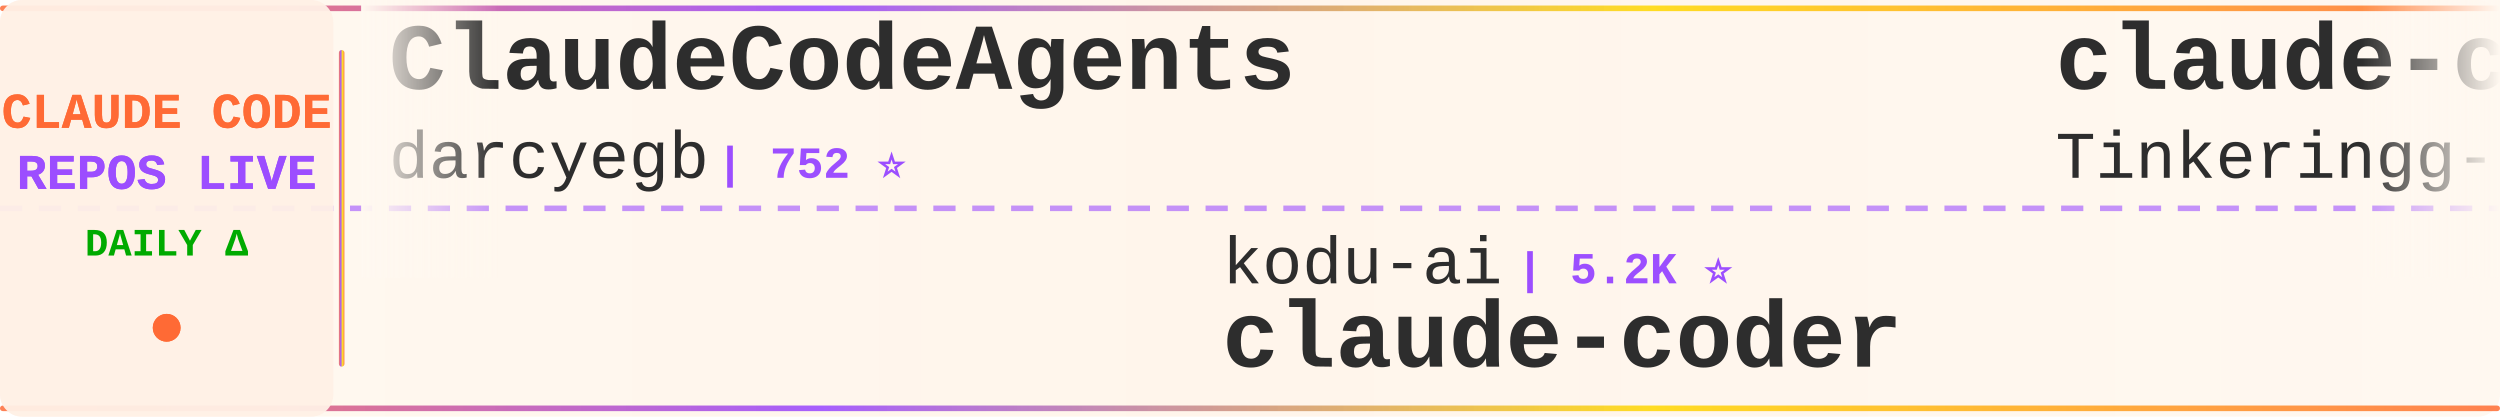
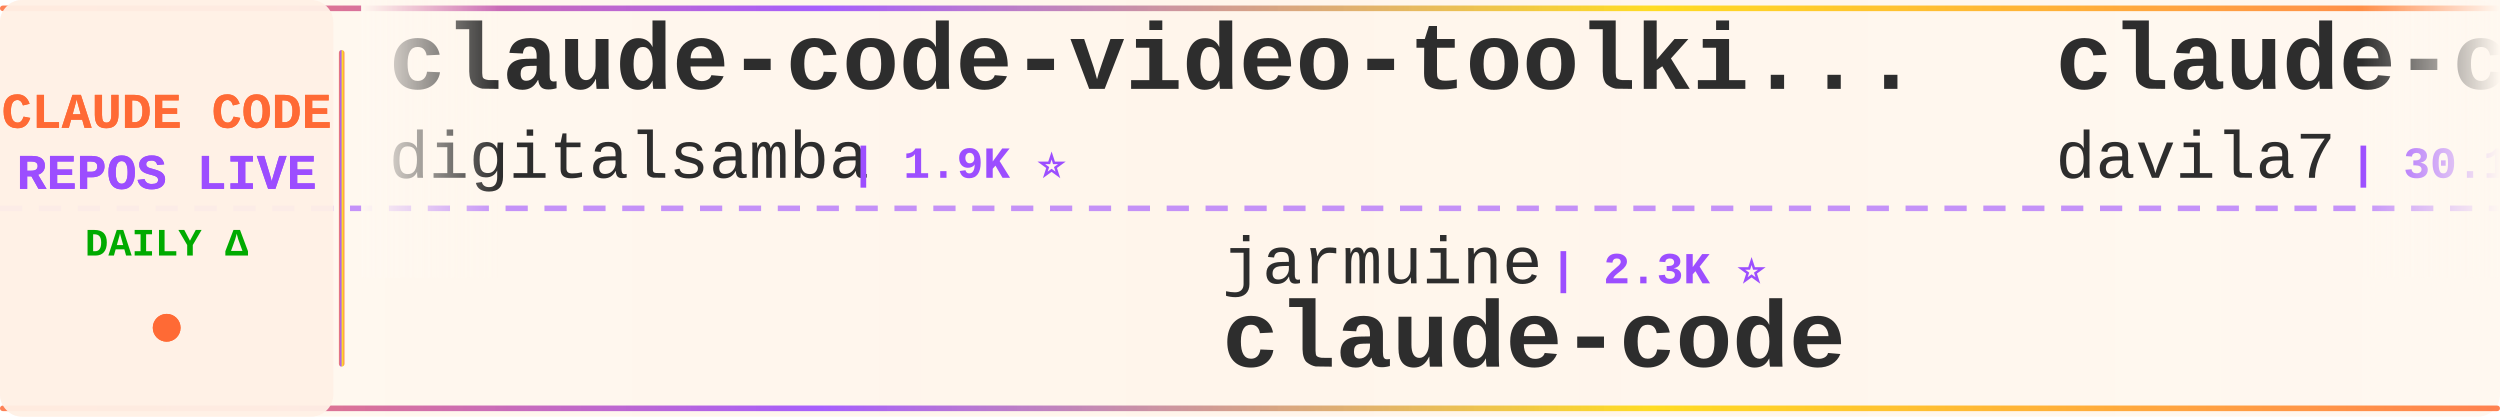
<svg xmlns="http://www.w3.org/2000/svg" width="900" height="150">
  <defs>
    <linearGradient id="tickerBg" x1="0%" y1="0%" x2="100%" y2="0%">
      <stop offset="0%" style="stop-color:#fff8f0;stop-opacity:0.98" />
      <stop offset="50%" style="stop-color:#fff5eb;stop-opacity:1" />
      <stop offset="100%" style="stop-color:#fff8f0;stop-opacity:0.98" />
    </linearGradient>
    <linearGradient id="borderGrad" x1="0%" y1="0%" x2="100%" y2="0%">
      <stop offset="0%" style="stop-color:#FF6B35;stop-opacity:0.85">
        <animate attributeName="stop-opacity" values="0.85;1;0.85" dur="2s" repeatCount="indefinite" />
      </stop>
      <stop offset="33%" style="stop-color:#9C4EFF;stop-opacity:0.9">
        <animate attributeName="stop-opacity" values="0.9;1;0.9" dur="2.2s" repeatCount="indefinite" />
      </stop>
      <stop offset="66%" style="stop-color:#FFD700;stop-opacity:0.85">
        <animate attributeName="stop-opacity" values="0.85;1;0.85" dur="1.8s" repeatCount="indefinite" />
      </stop>
      <stop offset="100%" style="stop-color:#FF6B35;stop-opacity:0.85">
        <animate attributeName="stop-opacity" values="0.85;1;0.85" dur="2s" repeatCount="indefinite" />
      </stop>
    </linearGradient>
    <filter id="textGlow">
      <feGaussianBlur stdDeviation="0.15" result="coloredBlur" />
      <feMerge>
        <feMergeNode in="coloredBlur" />
        <feMergeNode in="SourceGraphic" />
      </feMerge>
    </filter>
    <filter id="metricGlow">
      <feGaussianBlur stdDeviation="0.2" result="coloredBlur" />
      <feMerge>
        <feMergeNode in="coloredBlur" />
        <feMergeNode in="SourceGraphic" />
      </feMerge>
    </filter>
    <linearGradient id="leftFade" x1="0%" y1="0%" x2="100%" y2="0%">
      <stop offset="0%" style="stop-color:#fff8f0;stop-opacity:1" />
      <stop offset="100%" style="stop-color:#fff8f0;stop-opacity:0" />
    </linearGradient>
    <linearGradient id="rightFade" x1="0%" y1="0%" x2="100%" y2="0%">
      <stop offset="0%" style="stop-color:#fff8f0;stop-opacity:0" />
      <stop offset="100%" style="stop-color:#fff8f0;stop-opacity:1" />
    </linearGradient>
  </defs>
  <rect width="900" height="150" fill="url(#tickerBg)" rx="8" />
  <rect x="0" y="2" width="900" height="2" fill="url(#borderGrad)" rx="1" />
  <rect x="0" y="146" width="900" height="2" fill="url(#borderGrad)" rx="1" />
  <line x1="0" y1="75" x2="900" y2="75" stroke="#9C4EFF" stroke-width="2" stroke-dasharray="8 6" opacity="0.6" />
  <rect x="0" y="0" width="120" height="150" fill="#fff0e6" opacity="0.95" rx="8" />
  <text x="60" y="46" font-family="'Courier New', monospace" font-size="18" font-weight="bold" fill="#FF6B35" text-anchor="middle" filter="url(#textGlow)">
    CLAUDE CODE
  </text>
  <text x="60" y="68" font-family="'Courier New', monospace" font-size="18" font-weight="bold" fill="#9C4EFF" text-anchor="middle" filter="url(#textGlow)">
    REPOS LIVE
  </text>
  <text x="60" y="92" font-family="'Courier New', monospace" font-size="14" font-weight="bold" fill="#00aa00" text-anchor="middle">
    DAILY Δ
  </text>
  <circle cx="60" cy="118" r="5" fill="#FF6B35" filter="url(#metricGlow)">
    <animate attributeName="r" values="4;6;4" dur="1.5s" repeatCount="indefinite" />
    <animate attributeName="opacity" values="0.6;1;0.6" dur="1.5s" repeatCount="indefinite" />
  </circle>
  <rect x="122" y="18" width="2" height="114" fill="url(#borderGrad)" rx="1" />
  <clipPath id="tickerClip">
    <rect x="130" y="0" width="770" height="150" />
  </clipPath>
  <g clip-path="url(#tickerClip)">
    <g id="tickerItems">
      <animateTransform attributeName="transform" attributeType="XML" type="translate" from="0 0" to="-3000 0" dur="54s" repeatCount="indefinite" />
      <g transform="translate(0, 0)">
-         <text x="140" y="32" font-family="'Courier New', monospace" font-size="34" font-weight="bold" fill="#2d2d2d">ClaudeCodeAgents</text>
-         <text x="140" y="64" font-family="'Courier New', monospace" font-size="24" font-weight="normal" fill="#2d2d2d" opacity="1.0">darcyegb</text>
-         <text x="258" y="64" font-family="'Courier New', monospace" font-size="16" font-weight="bold" fill="#9C4EFF"> | 752 ⭐</text>
+         <text x="140" y="32" font-family="'Courier New', monospace" font-size="34" font-weight="bold" fill="#2d2d2d">claude-code-video-toolki...</text>
+         <text x="140" y="64" font-family="'Courier New', monospace" font-size="24" font-weight="normal" fill="#2d2d2d" opacity="1.0">digitalsamba</text>
+         <text x="306" y="64" font-family="'Courier New', monospace" font-size="16" font-weight="bold" fill="#9C4EFF"> | 1.9K ⭐</text>
      </g>
      <g transform="translate(300, 0)">
-         <text x="140" y="102" font-family="'Courier New', monospace" font-size="24" font-weight="normal" fill="#2d2d2d" opacity="1.0">kodu-ai</text>
-         <text x="246" y="102" font-family="'Courier New', monospace" font-size="16" font-weight="bold" fill="#9C4EFF"> | 5.2K ⭐</text>
-         <text x="140" y="132" font-family="'Courier New', monospace" font-size="34" font-weight="bold" fill="#2d2d2d">claude-coder</text>
+         <text x="140" y="102" font-family="'Courier New', monospace" font-size="24" font-weight="normal" fill="#2d2d2d" opacity="1.0">jarmuine</text>
+         <text x="258" y="102" font-family="'Courier New', monospace" font-size="16" font-weight="bold" fill="#9C4EFF"> | 2.3K ⭐</text>
+         <text x="140" y="132" font-family="'Courier New', monospace" font-size="34" font-weight="bold" fill="#2d2d2d">claude-code</text>
      </g>
      <g transform="translate(600, 0)">
-         <text x="140" y="32" font-family="'Courier New', monospace" font-size="34" font-weight="bold" fill="#2d2d2d">claude-code</text>
-         <text x="140" y="64" font-family="'Courier New', monospace" font-size="24" font-weight="normal" fill="#2d2d2d" opacity="1.0">Tinkeringg-Lab</text>
-         <text x="330" y="64" font-family="'Courier New', monospace" font-size="16" font-weight="bold" fill="#9C4EFF"> | 211 ⭐</text>
+         <text x="140" y="32" font-family="'Courier New', monospace" font-size="34" font-weight="bold" fill="#2d2d2d">claude-code-templates</text>
+         <text x="140" y="64" font-family="'Courier New', monospace" font-size="24" font-weight="normal" fill="#2d2d2d" opacity="1.0">davila7</text>
+         <text x="246" y="64" font-family="'Courier New', monospace" font-size="16" font-weight="bold" fill="#9C4EFF"> | 30.1K ⭐ +7</text>
      </g>
      <g transform="translate(900, 0)">
-         <text x="140" y="102" font-family="'Courier New', monospace" font-size="24" font-weight="normal" fill="#2d2d2d" opacity="1.0">luongnv89</text>
-         <text x="270" y="102" font-family="'Courier New', monospace" font-size="16" font-weight="bold" fill="#9C4EFF"> | 40.8K ⭐ +8</text>
-         <text x="140" y="132" font-family="'Courier New', monospace" font-size="34" font-weight="bold" fill="#2d2d2d">claude-howto</text>
+         <text x="140" y="102" font-family="'Courier New', monospace" font-size="24" font-weight="normal" fill="#2d2d2d" opacity="1.0">affaan-m</text>
+         <text x="258" y="102" font-family="'Courier New', monospace" font-size="16" font-weight="bold" fill="#9C4EFF"> | 237.0K ⭐ +71</text>
+         <text x="140" y="132" font-family="'Courier New', monospace" font-size="34" font-weight="bold" fill="#2d2d2d">ECC</text>
      </g>
      <g transform="translate(1200, 0)">
        <text x="140" y="32" font-family="'Courier New', monospace" font-size="34" font-weight="bold" fill="#2d2d2d">claude-code</text>
-         <text x="140" y="64" font-family="'Courier New', monospace" font-size="24" font-weight="normal" fill="#2d2d2d" opacity="1.0">T-Lab-CUHKSZ</text>
-         <text x="306" y="64" font-family="'Courier New', monospace" font-size="16" font-weight="bold" fill="#9C4EFF"> | 327 ⭐</text>
+         <text x="140" y="64" font-family="'Courier New', monospace" font-size="24" font-weight="normal" fill="#2d2d2d" opacity="1.0">mehmoodosman</text>
+         <text x="306" y="64" font-family="'Courier New', monospace" font-size="16" font-weight="bold" fill="#9C4EFF"> | 172 ⭐</text>
      </g>
      <g transform="translate(1500, 0)">
-         <text x="140" y="102" font-family="'Courier New', monospace" font-size="24" font-weight="normal" fill="#2d2d2d" opacity="1.0">liuup</text>
-         <text x="222" y="102" font-family="'Courier New', monospace" font-size="16" font-weight="bold" fill="#9C4EFF"> | 3.7K ⭐</text>
-         <text x="140" y="132" font-family="'Courier New', monospace" font-size="34" font-weight="bold" fill="#2d2d2d">claude-code-analysis</text>
+         <text x="140" y="102" font-family="'Courier New', monospace" font-size="24" font-weight="normal" fill="#2d2d2d" opacity="1.0">anthropics</text>
+         <text x="282" y="102" font-family="'Courier New', monospace" font-size="16" font-weight="bold" fill="#9C4EFF"> | 5.7K ⭐</text>
+         <text x="140" y="132" font-family="'Courier New', monospace" font-size="34" font-weight="bold" fill="#2d2d2d">claude-code-security-rev...</text>
      </g>
      <g transform="translate(1800, 0)">
-         <text x="140" y="32" font-family="'Courier New', monospace" font-size="34" font-weight="bold" fill="#2d2d2d">Open-ClaudeCode</text>
-         <text x="140" y="64" font-family="'Courier New', monospace" font-size="24" font-weight="normal" fill="#2d2d2d" opacity="1.0">LING71671</text>
-         <text x="270" y="64" font-family="'Courier New', monospace" font-size="16" font-weight="bold" fill="#9C4EFF"> | 932 ⭐</text>
+         <text x="140" y="32" font-family="'Courier New', monospace" font-size="34" font-weight="bold" fill="#2d2d2d">claude_codex_bridge</text>
+         <text x="140" y="64" font-family="'Courier New', monospace" font-size="24" font-weight="normal" fill="#2d2d2d" opacity="1.0">SeemSeam</text>
+         <text x="258" y="64" font-family="'Courier New', monospace" font-size="16" font-weight="bold" fill="#9C4EFF"> | 3.4K ⭐ +1</text>
      </g>
      <g transform="translate(2100, 0)">
-         <text x="140" y="102" font-family="'Courier New', monospace" font-size="24" font-weight="normal" fill="#2d2d2d" opacity="1.0">disler</text>
-         <text x="234" y="102" font-family="'Courier New', monospace" font-size="16" font-weight="bold" fill="#9C4EFF"> | 1.6K ⭐ +3</text>
-         <text x="140" y="132" font-family="'Courier New', monospace" font-size="34" font-weight="bold" fill="#2d2d2d">pi-vs-claude-code</text>
+         <text x="140" y="102" font-family="'Courier New', monospace" font-size="24" font-weight="normal" fill="#2d2d2d" opacity="1.0">Piebald-AI</text>
+         <text x="282" y="102" font-family="'Courier New', monospace" font-size="16" font-weight="bold" fill="#9C4EFF"> | 12.1K ⭐ +1</text>
+         <text x="140" y="132" font-family="'Courier New', monospace" font-size="34" font-weight="bold" fill="#2d2d2d">claude-code-system-promp...</text>
      </g>
      <g transform="translate(2400, 0)">
-         <text x="140" y="32" font-family="'Courier New', monospace" font-size="34" font-weight="bold" fill="#2d2d2d">claude-code-router</text>
-         <text x="140" y="64" font-family="'Courier New', monospace" font-size="24" font-weight="normal" fill="#2d2d2d" opacity="1.0">musistudio</text>
-         <text x="282" y="64" font-family="'Courier New', monospace" font-size="16" font-weight="bold" fill="#9C4EFF"> | 36.3K ⭐ +4</text>
+         <text x="140" y="32" font-family="'Courier New', monospace" font-size="34" font-weight="bold" fill="#2d2d2d">claude-code-book</text>
+         <text x="140" y="64" font-family="'Courier New', monospace" font-size="24" font-weight="normal" fill="#2d2d2d" opacity="1.0">lintsinghua</text>
+         <text x="294" y="64" font-family="'Courier New', monospace" font-size="16" font-weight="bold" fill="#9C4EFF"> | 4.0K ⭐</text>
      </g>
      <g transform="translate(2700, 0)">
-         <text x="140" y="102" font-family="'Courier New', monospace" font-size="24" font-weight="normal" fill="#2d2d2d" opacity="1.0">mehmoodosman</text>
-         <text x="306" y="102" font-family="'Courier New', monospace" font-size="16" font-weight="bold" fill="#9C4EFF"> | 172 ⭐</text>
+         <text x="140" y="102" font-family="'Courier New', monospace" font-size="24" font-weight="normal" fill="#2d2d2d" opacity="1.0">anthropics</text>
+         <text x="282" y="102" font-family="'Courier New', monospace" font-size="16" font-weight="bold" fill="#9C4EFF"> | 140.0K ⭐ +39</text>
        <text x="140" y="132" font-family="'Courier New', monospace" font-size="34" font-weight="bold" fill="#2d2d2d">claude-code</text>
      </g>
      <g transform="translate(3000, 0)">
-         <text x="140" y="32" font-family="'Courier New', monospace" font-size="34" font-weight="bold" fill="#2d2d2d">ClaudeCodeAgents</text>
-         <text x="140" y="64" font-family="'Courier New', monospace" font-size="24" font-weight="normal" fill="#2d2d2d" opacity="1.0">darcyegb</text>
-         <text x="258" y="64" font-family="'Courier New', monospace" font-size="16" font-weight="bold" fill="#9C4EFF"> | 752 ⭐</text>
+         <text x="140" y="32" font-family="'Courier New', monospace" font-size="34" font-weight="bold" fill="#2d2d2d">claude-code-video-toolki...</text>
+         <text x="140" y="64" font-family="'Courier New', monospace" font-size="24" font-weight="normal" fill="#2d2d2d" opacity="1.0">digitalsamba</text>
+         <text x="306" y="64" font-family="'Courier New', monospace" font-size="16" font-weight="bold" fill="#9C4EFF"> | 1.9K ⭐</text>
      </g>
      <g transform="translate(3300, 0)">
-         <text x="140" y="102" font-family="'Courier New', monospace" font-size="24" font-weight="normal" fill="#2d2d2d" opacity="1.0">kodu-ai</text>
-         <text x="246" y="102" font-family="'Courier New', monospace" font-size="16" font-weight="bold" fill="#9C4EFF"> | 5.2K ⭐</text>
-         <text x="140" y="132" font-family="'Courier New', monospace" font-size="34" font-weight="bold" fill="#2d2d2d">claude-coder</text>
+         <text x="140" y="102" font-family="'Courier New', monospace" font-size="24" font-weight="normal" fill="#2d2d2d" opacity="1.0">jarmuine</text>
+         <text x="258" y="102" font-family="'Courier New', monospace" font-size="16" font-weight="bold" fill="#9C4EFF"> | 2.3K ⭐</text>
+         <text x="140" y="132" font-family="'Courier New', monospace" font-size="34" font-weight="bold" fill="#2d2d2d">claude-code</text>
      </g>
      <g transform="translate(3600, 0)">
-         <text x="140" y="32" font-family="'Courier New', monospace" font-size="34" font-weight="bold" fill="#2d2d2d">claude-code</text>
-         <text x="140" y="64" font-family="'Courier New', monospace" font-size="24" font-weight="normal" fill="#2d2d2d" opacity="1.0">Tinkeringg-Lab</text>
-         <text x="330" y="64" font-family="'Courier New', monospace" font-size="16" font-weight="bold" fill="#9C4EFF"> | 211 ⭐</text>
+         <text x="140" y="32" font-family="'Courier New', monospace" font-size="34" font-weight="bold" fill="#2d2d2d">claude-code-templates</text>
+         <text x="140" y="64" font-family="'Courier New', monospace" font-size="24" font-weight="normal" fill="#2d2d2d" opacity="1.0">davila7</text>
+         <text x="246" y="64" font-family="'Courier New', monospace" font-size="16" font-weight="bold" fill="#9C4EFF"> | 30.1K ⭐ +7</text>
      </g>
      <g transform="translate(3900, 0)">
-         <text x="140" y="102" font-family="'Courier New', monospace" font-size="24" font-weight="normal" fill="#2d2d2d" opacity="1.0">luongnv89</text>
-         <text x="270" y="102" font-family="'Courier New', monospace" font-size="16" font-weight="bold" fill="#9C4EFF"> | 40.8K ⭐ +8</text>
-         <text x="140" y="132" font-family="'Courier New', monospace" font-size="34" font-weight="bold" fill="#2d2d2d">claude-howto</text>
+         <text x="140" y="102" font-family="'Courier New', monospace" font-size="24" font-weight="normal" fill="#2d2d2d" opacity="1.0">affaan-m</text>
+         <text x="258" y="102" font-family="'Courier New', monospace" font-size="16" font-weight="bold" fill="#9C4EFF"> | 237.0K ⭐ +71</text>
+         <text x="140" y="132" font-family="'Courier New', monospace" font-size="34" font-weight="bold" fill="#2d2d2d">ECC</text>
      </g>
    </g>
  </g>
  <rect x="130" y="0" width="50" height="100" fill="url(#leftFade)" />
  <rect x="850" y="0" width="50" height="100" fill="url(#rightFade)" />
</svg>
